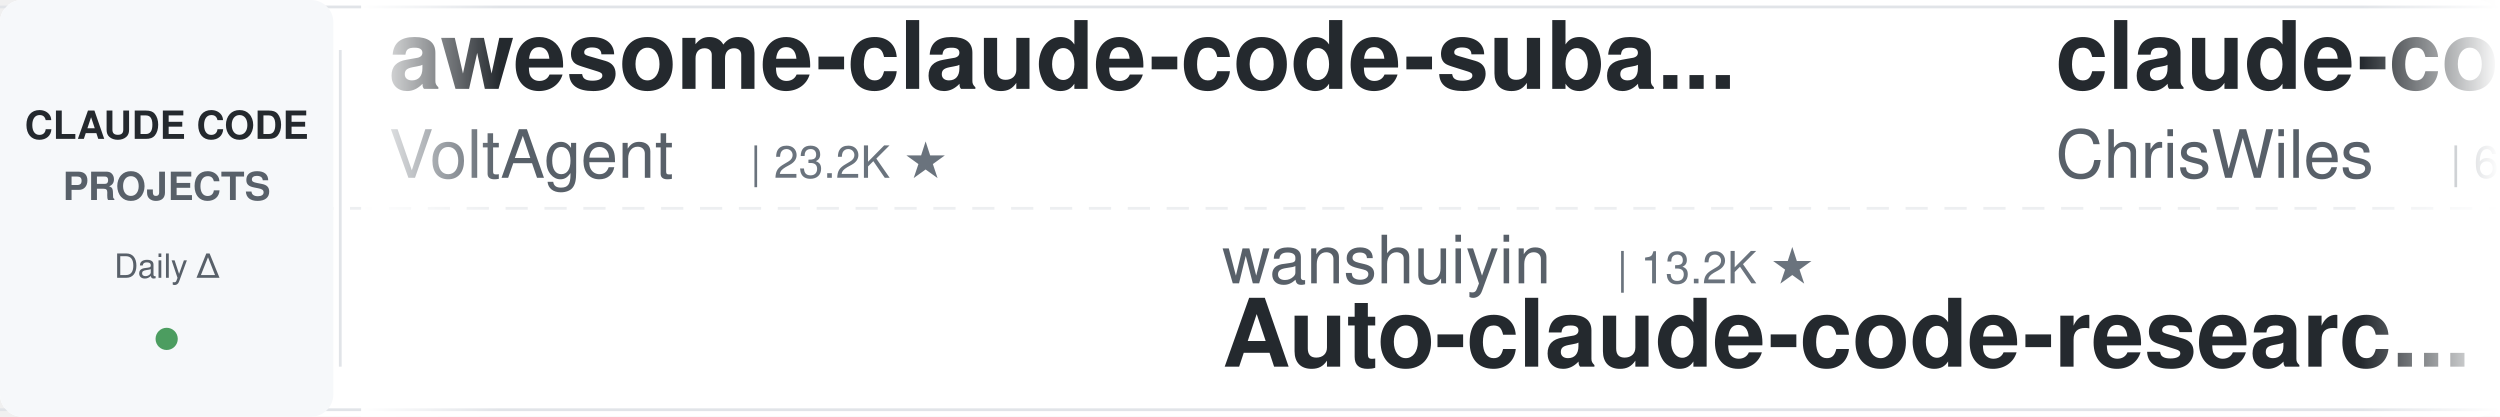
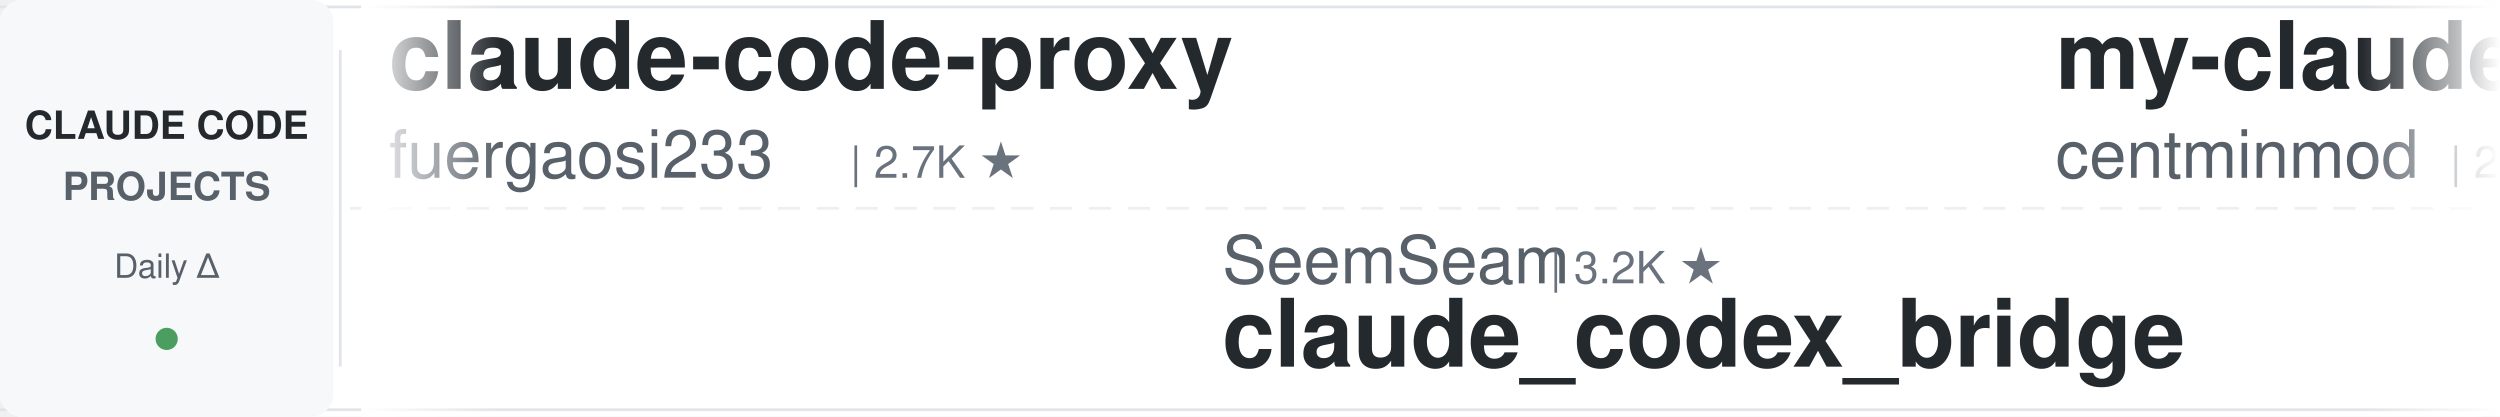
<svg xmlns="http://www.w3.org/2000/svg" width="900" height="150">
  <defs>
    <linearGradient id="leftFade" x1="0%" y1="0%" x2="100%" y2="0%">
      <stop offset="0%" style="stop-color:#ffffff;stop-opacity:1" />
      <stop offset="100%" style="stop-color:#ffffff;stop-opacity:0" />
    </linearGradient>
    <linearGradient id="rightFade" x1="0%" y1="0%" x2="100%" y2="0%">
      <stop offset="0%" style="stop-color:#ffffff;stop-opacity:0" />
      <stop offset="100%" style="stop-color:#ffffff;stop-opacity:1" />
    </linearGradient>
  </defs>
  <rect width="900" height="150" fill="#ffffff" rx="8" />
  <rect x="0" y="2" width="900" height="1" fill="#e1e4e8" />
  <rect x="0" y="147" width="900" height="1" fill="#e1e4e8" />
  <line x1="0" y1="75" x2="900" y2="75" stroke="#e1e4e8" stroke-width="1" stroke-dasharray="8 6" opacity="0.6" />
  <rect x="0" y="0" width="120" height="150" fill="#f6f8fa" rx="8" />
  <text x="60" y="50" font-family="-apple-system, BlinkMacSystemFont, 'Segoe UI', Helvetica, Arial, sans-serif" font-size="14" font-weight="600" fill="#24292e" text-anchor="middle">CLAUDE CODE</text>
  <text x="60" y="72" font-family="-apple-system, BlinkMacSystemFont, 'Segoe UI', Helvetica, Arial, sans-serif" font-size="14" font-weight="600" fill="#586069" text-anchor="middle">PROJECTS</text>
  <text x="60" y="100" font-family="-apple-system, BlinkMacSystemFont, 'Segoe UI', Helvetica, Arial, sans-serif" font-size="12" font-weight="500" fill="#586069" text-anchor="middle">Daily Δ</text>
  <circle cx="60" cy="122" r="4" fill="#22863a" opacity="0.8" />
  <rect x="122" y="18" width="1" height="114" fill="#e1e4e8" />
  <clipPath id="tickerClip">
    <rect x="130" y="0" width="770" height="150" />
  </clipPath>
  <g clip-path="url(#tickerClip)">
    <g id="tickerItems">
      <animateTransform attributeName="transform" attributeType="XML" type="translate" from="0 0" to="-3000 0" dur="54s" repeatCount="indefinite" />
      <g transform="translate(0, 0)">
-         <text x="140" y="32" font-family="-apple-system, BlinkMacSystemFont, 'Segoe UI', Helvetica, Arial, sans-serif" font-size="34" font-weight="600" fill="#24292e">awesome-claude-code-suba...</text>
-         <text x="140" y="64" font-family="-apple-system, BlinkMacSystemFont, 'Segoe UI', Helvetica, Arial, sans-serif" font-size="24" font-weight="400" fill="#586069">VoltAgent</text>
-         <text x="270" y="64" font-family="-apple-system, BlinkMacSystemFont, 'Segoe UI', Helvetica, Arial, sans-serif" font-size="16" font-weight="500" fill="#6a737d">| 23.2K ★</text>
+         <text x="140" y="32" font-family="-apple-system, BlinkMacSystemFont, 'Segoe UI', Helvetica, Arial, sans-serif" font-size="34" font-weight="600" fill="#24292e">claude-code-proxy</text>
+         <text x="140" y="64" font-family="-apple-system, BlinkMacSystemFont, 'Segoe UI', Helvetica, Arial, sans-serif" font-size="24" font-weight="400" fill="#586069">fuergaosi233</text>
+         <text x="306" y="64" font-family="-apple-system, BlinkMacSystemFont, 'Segoe UI', Helvetica, Arial, sans-serif" font-size="16" font-weight="500" fill="#6a737d">| 2.7K ★</text>
      </g>
      <g transform="translate(300, 0)">
-         <text x="140" y="102" font-family="-apple-system, BlinkMacSystemFont, 'Segoe UI', Helvetica, Arial, sans-serif" font-size="24" font-weight="400" fill="#586069">wanshuiyin</text>
-         <text x="282" y="102" font-family="-apple-system, BlinkMacSystemFont, 'Segoe UI', Helvetica, Arial, sans-serif" font-size="16" font-weight="500" fill="#6a737d">| 13.2K ★</text>
-         <text x="140" y="132" font-family="-apple-system, BlinkMacSystemFont, 'Segoe UI', Helvetica, Arial, sans-serif" font-size="34" font-weight="600" fill="#24292e">Auto-claude-code-researc...</text>
+         <text x="140" y="102" font-family="-apple-system, BlinkMacSystemFont, 'Segoe UI', Helvetica, Arial, sans-serif" font-size="24" font-weight="400" fill="#586069">SeemSeam</text>
+         <text x="258" y="102" font-family="-apple-system, BlinkMacSystemFont, 'Segoe UI', Helvetica, Arial, sans-serif" font-size="16" font-weight="500" fill="#6a737d">| 3.2K ★</text>
+         <text x="140" y="132" font-family="-apple-system, BlinkMacSystemFont, 'Segoe UI', Helvetica, Arial, sans-serif" font-size="34" font-weight="600" fill="#24292e">claude_codex_bridge</text>
      </g>
      <g transform="translate(600, 0)">
-         <text x="140" y="32" font-family="-apple-system, BlinkMacSystemFont, 'Segoe UI', Helvetica, Arial, sans-serif" font-size="34" font-weight="600" fill="#24292e">claude-code-showcase</text>
-         <text x="140" y="64" font-family="-apple-system, BlinkMacSystemFont, 'Segoe UI', Helvetica, Arial, sans-serif" font-size="24" font-weight="400" fill="#586069">ChrisWiles</text>
-         <text x="282" y="64" font-family="-apple-system, BlinkMacSystemFont, 'Segoe UI', Helvetica, Arial, sans-serif" font-size="16" font-weight="500" fill="#6a737d">| 6.0K ★</text>
+         <text x="140" y="32" font-family="-apple-system, BlinkMacSystemFont, 'Segoe UI', Helvetica, Arial, sans-serif" font-size="34" font-weight="600" fill="#24292e">my-claude-code-setup</text>
+         <text x="140" y="64" font-family="-apple-system, BlinkMacSystemFont, 'Segoe UI', Helvetica, Arial, sans-serif" font-size="24" font-weight="400" fill="#586069">centminmod</text>
+         <text x="282" y="64" font-family="-apple-system, BlinkMacSystemFont, 'Segoe UI', Helvetica, Arial, sans-serif" font-size="16" font-weight="500" fill="#6a737d">| 2.5K ★</text>
      </g>
      <g transform="translate(900, 0)">
-         <text x="140" y="102" font-family="-apple-system, BlinkMacSystemFont, 'Segoe UI', Helvetica, Arial, sans-serif" font-size="24" font-weight="400" fill="#586069">RichardAtCT</text>
-         <text x="294" y="102" font-family="-apple-system, BlinkMacSystemFont, 'Segoe UI', Helvetica, Arial, sans-serif" font-size="16" font-weight="500" fill="#6a737d">| 2.7K ★</text>
-         <text x="140" y="132" font-family="-apple-system, BlinkMacSystemFont, 'Segoe UI', Helvetica, Arial, sans-serif" font-size="34" font-weight="600" fill="#24292e">claude-code-telegram</text>
+         <text x="140" y="102" font-family="-apple-system, BlinkMacSystemFont, 'Segoe UI', Helvetica, Arial, sans-serif" font-size="24" font-weight="400" fill="#586069">davila7</text>
+         <text x="246" y="102" font-family="-apple-system, BlinkMacSystemFont, 'Segoe UI', Helvetica, Arial, sans-serif" font-size="16" font-weight="500" fill="#6a737d">| 28.8K ★</text>
+         <text x="140" y="132" font-family="-apple-system, BlinkMacSystemFont, 'Segoe UI', Helvetica, Arial, sans-serif" font-size="34" font-weight="600" fill="#24292e">claude-code-templates</text>
      </g>
      <g transform="translate(1200, 0)">
+         <text x="140" y="32" font-family="-apple-system, BlinkMacSystemFont, 'Segoe UI', Helvetica, Arial, sans-serif" font-size="34" font-weight="600" fill="#24292e">Auto-claude-code-researc...</text>
+         <text x="140" y="64" font-family="-apple-system, BlinkMacSystemFont, 'Segoe UI', Helvetica, Arial, sans-serif" font-size="24" font-weight="400" fill="#586069">wanshuiyin</text>
+         <text x="282" y="64" font-family="-apple-system, BlinkMacSystemFont, 'Segoe UI', Helvetica, Arial, sans-serif" font-size="16" font-weight="500" fill="#6a737d">| 13.3K ★</text>
+       </g>
+       <g transform="translate(1500, 0)">
+         <text x="140" y="102" font-family="-apple-system, BlinkMacSystemFont, 'Segoe UI', Helvetica, Arial, sans-serif" font-size="24" font-weight="400" fill="#586069">OneRedOak</text>
+         <text x="270" y="102" font-family="-apple-system, BlinkMacSystemFont, 'Segoe UI', Helvetica, Arial, sans-serif" font-size="16" font-weight="500" fill="#6a737d">| 3.9K ★</text>
+         <text x="140" y="132" font-family="-apple-system, BlinkMacSystemFont, 'Segoe UI', Helvetica, Arial, sans-serif" font-size="34" font-weight="600" fill="#24292e">claude-code-workflows</text>
+       </g>
+       <g transform="translate(1800, 0)">
+         <text x="140" y="32" font-family="-apple-system, BlinkMacSystemFont, 'Segoe UI', Helvetica, Arial, sans-serif" font-size="34" font-weight="600" fill="#24292e">claude-code-settings</text>
+         <text x="140" y="64" font-family="-apple-system, BlinkMacSystemFont, 'Segoe UI', Helvetica, Arial, sans-serif" font-size="24" font-weight="400" fill="#586069">feiskyer</text>
+         <text x="258" y="64" font-family="-apple-system, BlinkMacSystemFont, 'Segoe UI', Helvetica, Arial, sans-serif" font-size="16" font-weight="500" fill="#6a737d">| 1.6K ★</text>
+       </g>
+       <g transform="translate(2100, 0)">
+         <text x="140" y="102" font-family="-apple-system, BlinkMacSystemFont, 'Segoe UI', Helvetica, Arial, sans-serif" font-size="24" font-weight="400" fill="#586069">JrCx7scC</text>
+         <text x="258" y="102" font-family="-apple-system, BlinkMacSystemFont, 'Segoe UI', Helvetica, Arial, sans-serif" font-size="16" font-weight="500" fill="#6a737d">| 371 ★</text>
+         <text x="140" y="132" font-family="-apple-system, BlinkMacSystemFont, 'Segoe UI', Helvetica, Arial, sans-serif" font-size="34" font-weight="600" fill="#24292e">claude-code-source</text>
+       </g>
+       <g transform="translate(2400, 0)">
        <text x="140" y="32" font-family="-apple-system, BlinkMacSystemFont, 'Segoe UI', Helvetica, Arial, sans-serif" font-size="34" font-weight="600" fill="#24292e">claude-code-guide</text>
        <text x="140" y="64" font-family="-apple-system, BlinkMacSystemFont, 'Segoe UI', Helvetica, Arial, sans-serif" font-size="24" font-weight="400" fill="#586069">zebbern</text>
        <text x="246" y="64" font-family="-apple-system, BlinkMacSystemFont, 'Segoe UI', Helvetica, Arial, sans-serif" font-size="16" font-weight="500" fill="#6a737d">| 4.4K ★</text>
      </g>
-       <g transform="translate(1500, 0)">
-         <text x="140" y="102" font-family="-apple-system, BlinkMacSystemFont, 'Segoe UI', Helvetica, Arial, sans-serif" font-size="24" font-weight="400" fill="#586069">luongnv89</text>
-         <text x="270" y="102" font-family="-apple-system, BlinkMacSystemFont, 'Segoe UI', Helvetica, Arial, sans-serif" font-size="16" font-weight="500" fill="#6a737d">| 39.6K ★</text>
-         <text x="140" y="132" font-family="-apple-system, BlinkMacSystemFont, 'Segoe UI', Helvetica, Arial, sans-serif" font-size="34" font-weight="600" fill="#24292e">claude-howto</text>
-       </g>
-       <g transform="translate(1800, 0)">
-         <text x="140" y="32" font-family="-apple-system, BlinkMacSystemFont, 'Segoe UI', Helvetica, Arial, sans-serif" font-size="34" font-weight="600" fill="#24292e">claude-coder</text>
-         <text x="140" y="64" font-family="-apple-system, BlinkMacSystemFont, 'Segoe UI', Helvetica, Arial, sans-serif" font-size="24" font-weight="400" fill="#586069">kodu-ai</text>
-         <text x="246" y="64" font-family="-apple-system, BlinkMacSystemFont, 'Segoe UI', Helvetica, Arial, sans-serif" font-size="16" font-weight="500" fill="#6a737d">| 5.3K ★</text>
-       </g>
-       <g transform="translate(2100, 0)">
-         <text x="140" y="102" font-family="-apple-system, BlinkMacSystemFont, 'Segoe UI', Helvetica, Arial, sans-serif" font-size="24" font-weight="400" fill="#586069">multica-ai</text>
-         <text x="282" y="102" font-family="-apple-system, BlinkMacSystemFont, 'Segoe UI', Helvetica, Arial, sans-serif" font-size="16" font-weight="500" fill="#6a737d">| 190.7K ★</text>
-         <text x="140" y="132" font-family="-apple-system, BlinkMacSystemFont, 'Segoe UI', Helvetica, Arial, sans-serif" font-size="34" font-weight="600" fill="#24292e">andrej-karpathy-skills</text>
-       </g>
-       <g transform="translate(2400, 0)">
-         <text x="140" y="32" font-family="-apple-system, BlinkMacSystemFont, 'Segoe UI', Helvetica, Arial, sans-serif" font-size="34" font-weight="600" fill="#24292e">claude-code-pm-course</text>
-         <text x="140" y="64" font-family="-apple-system, BlinkMacSystemFont, 'Segoe UI', Helvetica, Arial, sans-serif" font-size="24" font-weight="400" fill="#586069">carlvellotti</text>
-         <text x="306" y="64" font-family="-apple-system, BlinkMacSystemFont, 'Segoe UI', Helvetica, Arial, sans-serif" font-size="16" font-weight="500" fill="#6a737d">| 2.1K ★</text>
-       </g>
      <g transform="translate(2700, 0)">
-         <text x="140" y="102" font-family="-apple-system, BlinkMacSystemFont, 'Segoe UI', Helvetica, Arial, sans-serif" font-size="24" font-weight="400" fill="#586069">Yuyz0112</text>
-         <text x="258" y="102" font-family="-apple-system, BlinkMacSystemFont, 'Segoe UI', Helvetica, Arial, sans-serif" font-size="16" font-weight="500" fill="#6a737d">| 2.4K ★</text>
-         <text x="140" y="132" font-family="-apple-system, BlinkMacSystemFont, 'Segoe UI', Helvetica, Arial, sans-serif" font-size="34" font-weight="600" fill="#24292e">claude-code-reverse</text>
+         <text x="140" y="102" font-family="-apple-system, BlinkMacSystemFont, 'Segoe UI', Helvetica, Arial, sans-serif" font-size="24" font-weight="400" fill="#586069">darcyegb</text>
+         <text x="258" y="102" font-family="-apple-system, BlinkMacSystemFont, 'Segoe UI', Helvetica, Arial, sans-serif" font-size="16" font-weight="500" fill="#6a737d">| 744 ★</text>
+         <text x="140" y="132" font-family="-apple-system, BlinkMacSystemFont, 'Segoe UI', Helvetica, Arial, sans-serif" font-size="34" font-weight="600" fill="#24292e">ClaudeCodeAgents</text>
      </g>
      <g transform="translate(3000, 0)">
-         <text x="140" y="32" font-family="-apple-system, BlinkMacSystemFont, 'Segoe UI', Helvetica, Arial, sans-serif" font-size="34" font-weight="600" fill="#24292e">awesome-claude-code-suba...</text>
-         <text x="140" y="64" font-family="-apple-system, BlinkMacSystemFont, 'Segoe UI', Helvetica, Arial, sans-serif" font-size="24" font-weight="400" fill="#586069">VoltAgent</text>
-         <text x="270" y="64" font-family="-apple-system, BlinkMacSystemFont, 'Segoe UI', Helvetica, Arial, sans-serif" font-size="16" font-weight="500" fill="#6a737d">| 23.2K ★</text>
+         <text x="140" y="32" font-family="-apple-system, BlinkMacSystemFont, 'Segoe UI', Helvetica, Arial, sans-serif" font-size="34" font-weight="600" fill="#24292e">claude-code-proxy</text>
+         <text x="140" y="64" font-family="-apple-system, BlinkMacSystemFont, 'Segoe UI', Helvetica, Arial, sans-serif" font-size="24" font-weight="400" fill="#586069">fuergaosi233</text>
+         <text x="306" y="64" font-family="-apple-system, BlinkMacSystemFont, 'Segoe UI', Helvetica, Arial, sans-serif" font-size="16" font-weight="500" fill="#6a737d">| 2.7K ★</text>
      </g>
      <g transform="translate(3300, 0)">
-         <text x="140" y="102" font-family="-apple-system, BlinkMacSystemFont, 'Segoe UI', Helvetica, Arial, sans-serif" font-size="24" font-weight="400" fill="#586069">wanshuiyin</text>
-         <text x="282" y="102" font-family="-apple-system, BlinkMacSystemFont, 'Segoe UI', Helvetica, Arial, sans-serif" font-size="16" font-weight="500" fill="#6a737d">| 13.2K ★</text>
-         <text x="140" y="132" font-family="-apple-system, BlinkMacSystemFont, 'Segoe UI', Helvetica, Arial, sans-serif" font-size="34" font-weight="600" fill="#24292e">Auto-claude-code-researc...</text>
+         <text x="140" y="102" font-family="-apple-system, BlinkMacSystemFont, 'Segoe UI', Helvetica, Arial, sans-serif" font-size="24" font-weight="400" fill="#586069">SeemSeam</text>
+         <text x="258" y="102" font-family="-apple-system, BlinkMacSystemFont, 'Segoe UI', Helvetica, Arial, sans-serif" font-size="16" font-weight="500" fill="#6a737d">| 3.2K ★</text>
+         <text x="140" y="132" font-family="-apple-system, BlinkMacSystemFont, 'Segoe UI', Helvetica, Arial, sans-serif" font-size="34" font-weight="600" fill="#24292e">claude_codex_bridge</text>
      </g>
      <g transform="translate(3600, 0)">
-         <text x="140" y="32" font-family="-apple-system, BlinkMacSystemFont, 'Segoe UI', Helvetica, Arial, sans-serif" font-size="34" font-weight="600" fill="#24292e">claude-code-showcase</text>
-         <text x="140" y="64" font-family="-apple-system, BlinkMacSystemFont, 'Segoe UI', Helvetica, Arial, sans-serif" font-size="24" font-weight="400" fill="#586069">ChrisWiles</text>
-         <text x="282" y="64" font-family="-apple-system, BlinkMacSystemFont, 'Segoe UI', Helvetica, Arial, sans-serif" font-size="16" font-weight="500" fill="#6a737d">| 6.0K ★</text>
+         <text x="140" y="32" font-family="-apple-system, BlinkMacSystemFont, 'Segoe UI', Helvetica, Arial, sans-serif" font-size="34" font-weight="600" fill="#24292e">my-claude-code-setup</text>
+         <text x="140" y="64" font-family="-apple-system, BlinkMacSystemFont, 'Segoe UI', Helvetica, Arial, sans-serif" font-size="24" font-weight="400" fill="#586069">centminmod</text>
+         <text x="282" y="64" font-family="-apple-system, BlinkMacSystemFont, 'Segoe UI', Helvetica, Arial, sans-serif" font-size="16" font-weight="500" fill="#6a737d">| 2.5K ★</text>
      </g>
      <g transform="translate(3900, 0)">
-         <text x="140" y="102" font-family="-apple-system, BlinkMacSystemFont, 'Segoe UI', Helvetica, Arial, sans-serif" font-size="24" font-weight="400" fill="#586069">RichardAtCT</text>
-         <text x="294" y="102" font-family="-apple-system, BlinkMacSystemFont, 'Segoe UI', Helvetica, Arial, sans-serif" font-size="16" font-weight="500" fill="#6a737d">| 2.7K ★</text>
-         <text x="140" y="132" font-family="-apple-system, BlinkMacSystemFont, 'Segoe UI', Helvetica, Arial, sans-serif" font-size="34" font-weight="600" fill="#24292e">claude-code-telegram</text>
+         <text x="140" y="102" font-family="-apple-system, BlinkMacSystemFont, 'Segoe UI', Helvetica, Arial, sans-serif" font-size="24" font-weight="400" fill="#586069">davila7</text>
+         <text x="246" y="102" font-family="-apple-system, BlinkMacSystemFont, 'Segoe UI', Helvetica, Arial, sans-serif" font-size="16" font-weight="500" fill="#6a737d">| 28.8K ★</text>
+         <text x="140" y="132" font-family="-apple-system, BlinkMacSystemFont, 'Segoe UI', Helvetica, Arial, sans-serif" font-size="34" font-weight="600" fill="#24292e">claude-code-templates</text>
      </g>
    </g>
  </g>
  <rect x="130" y="0" width="50" height="150" fill="url(#leftFade)" />
  <rect x="850" y="0" width="50" height="150" fill="url(#rightFade)" />
</svg>
